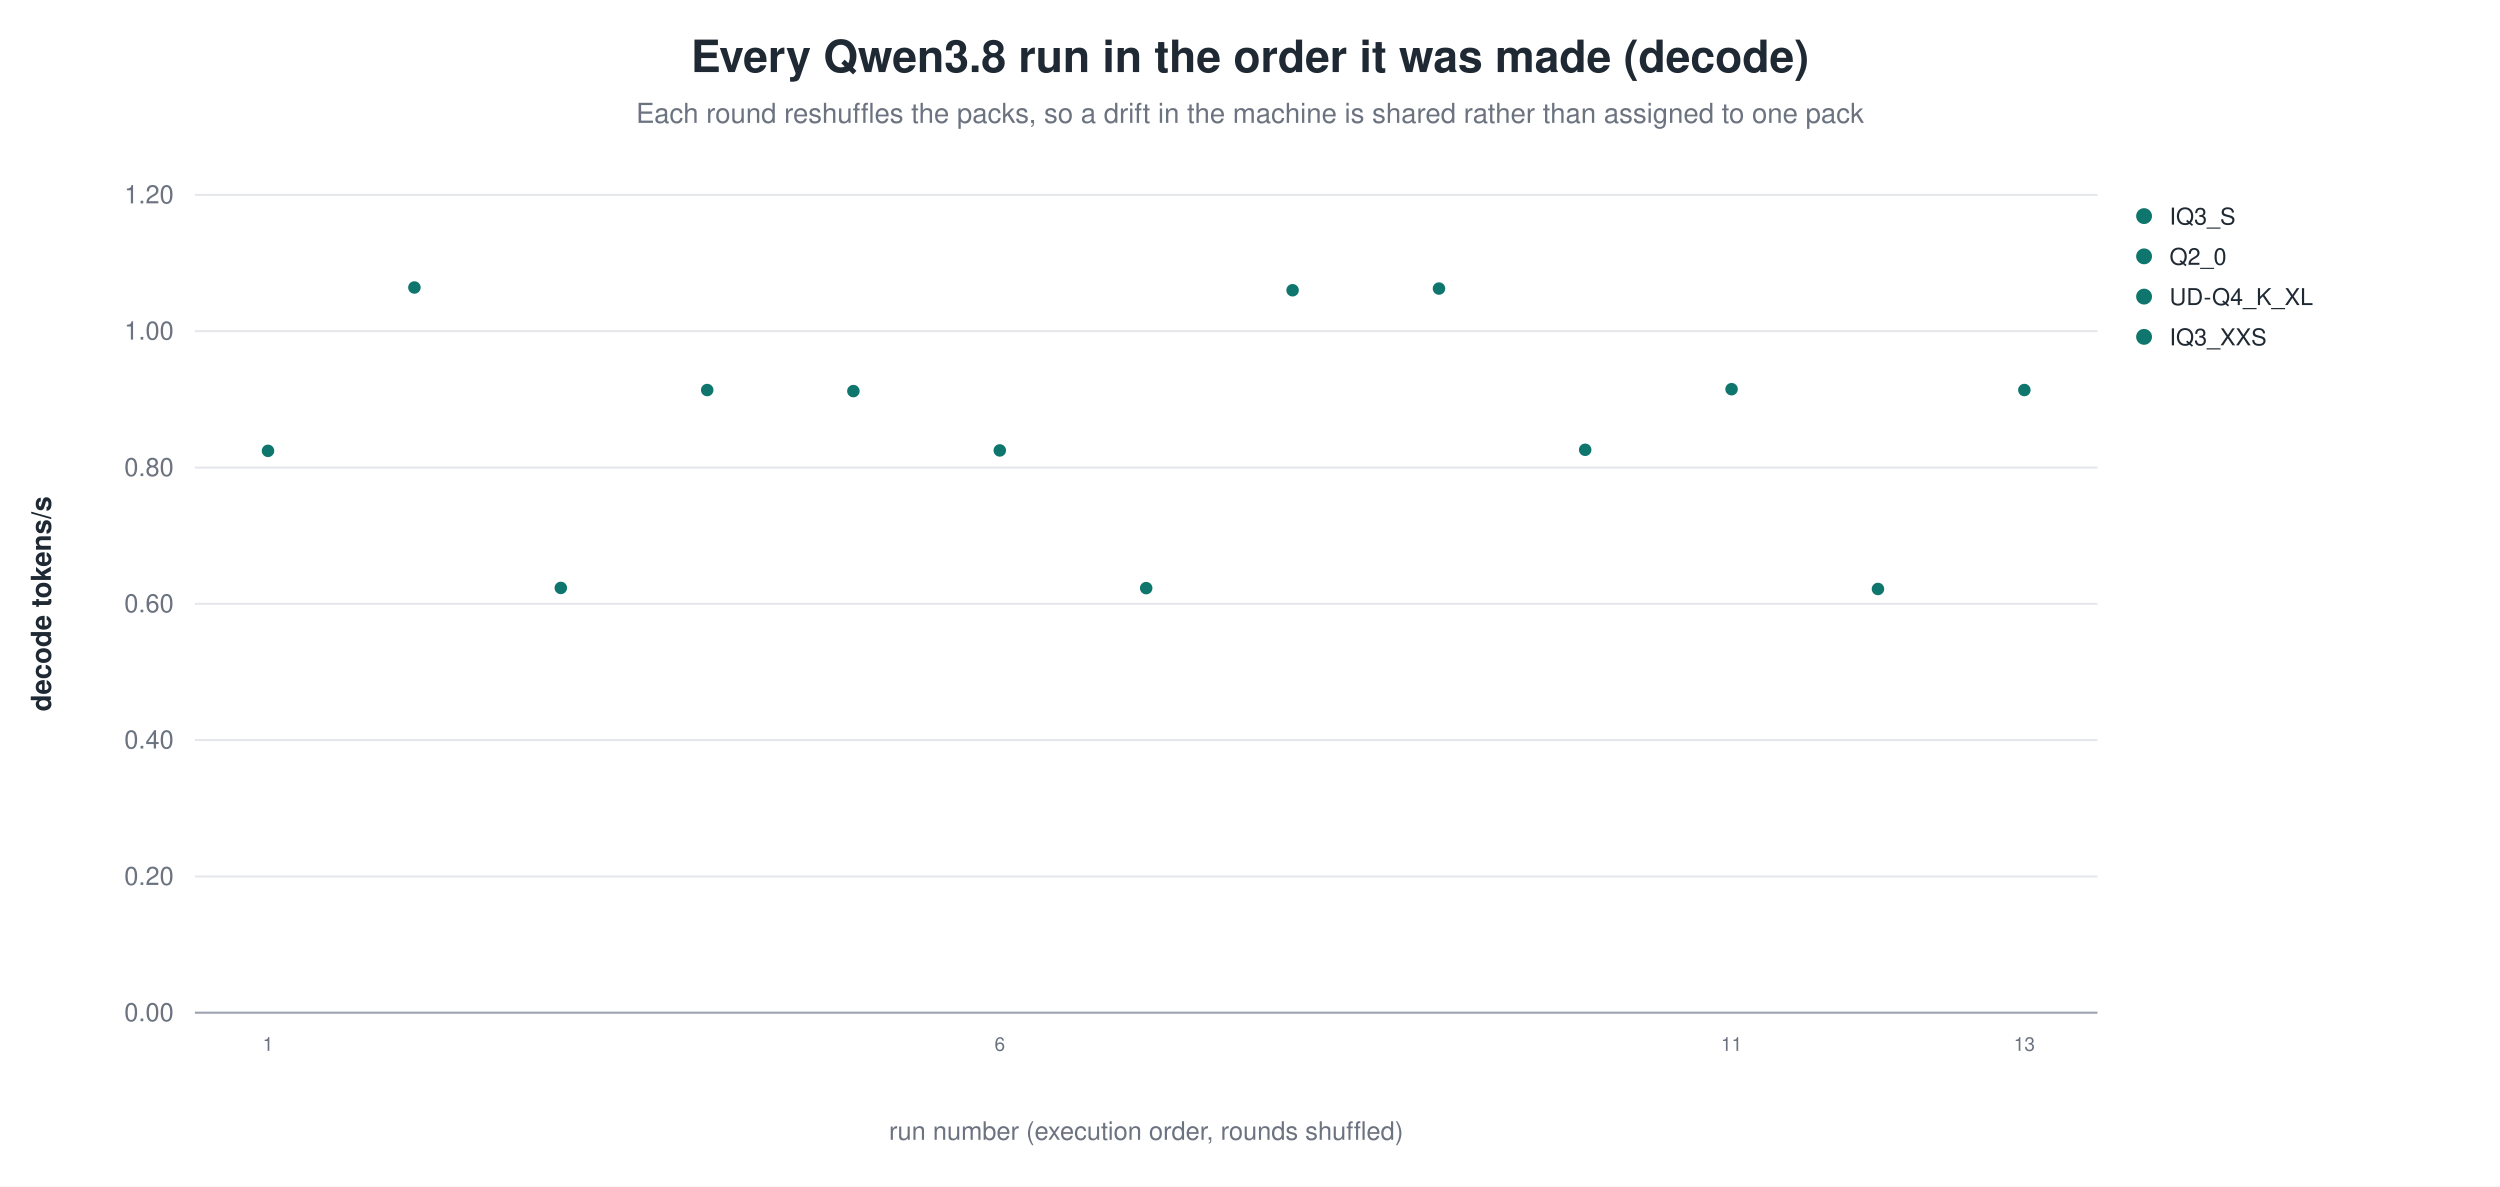
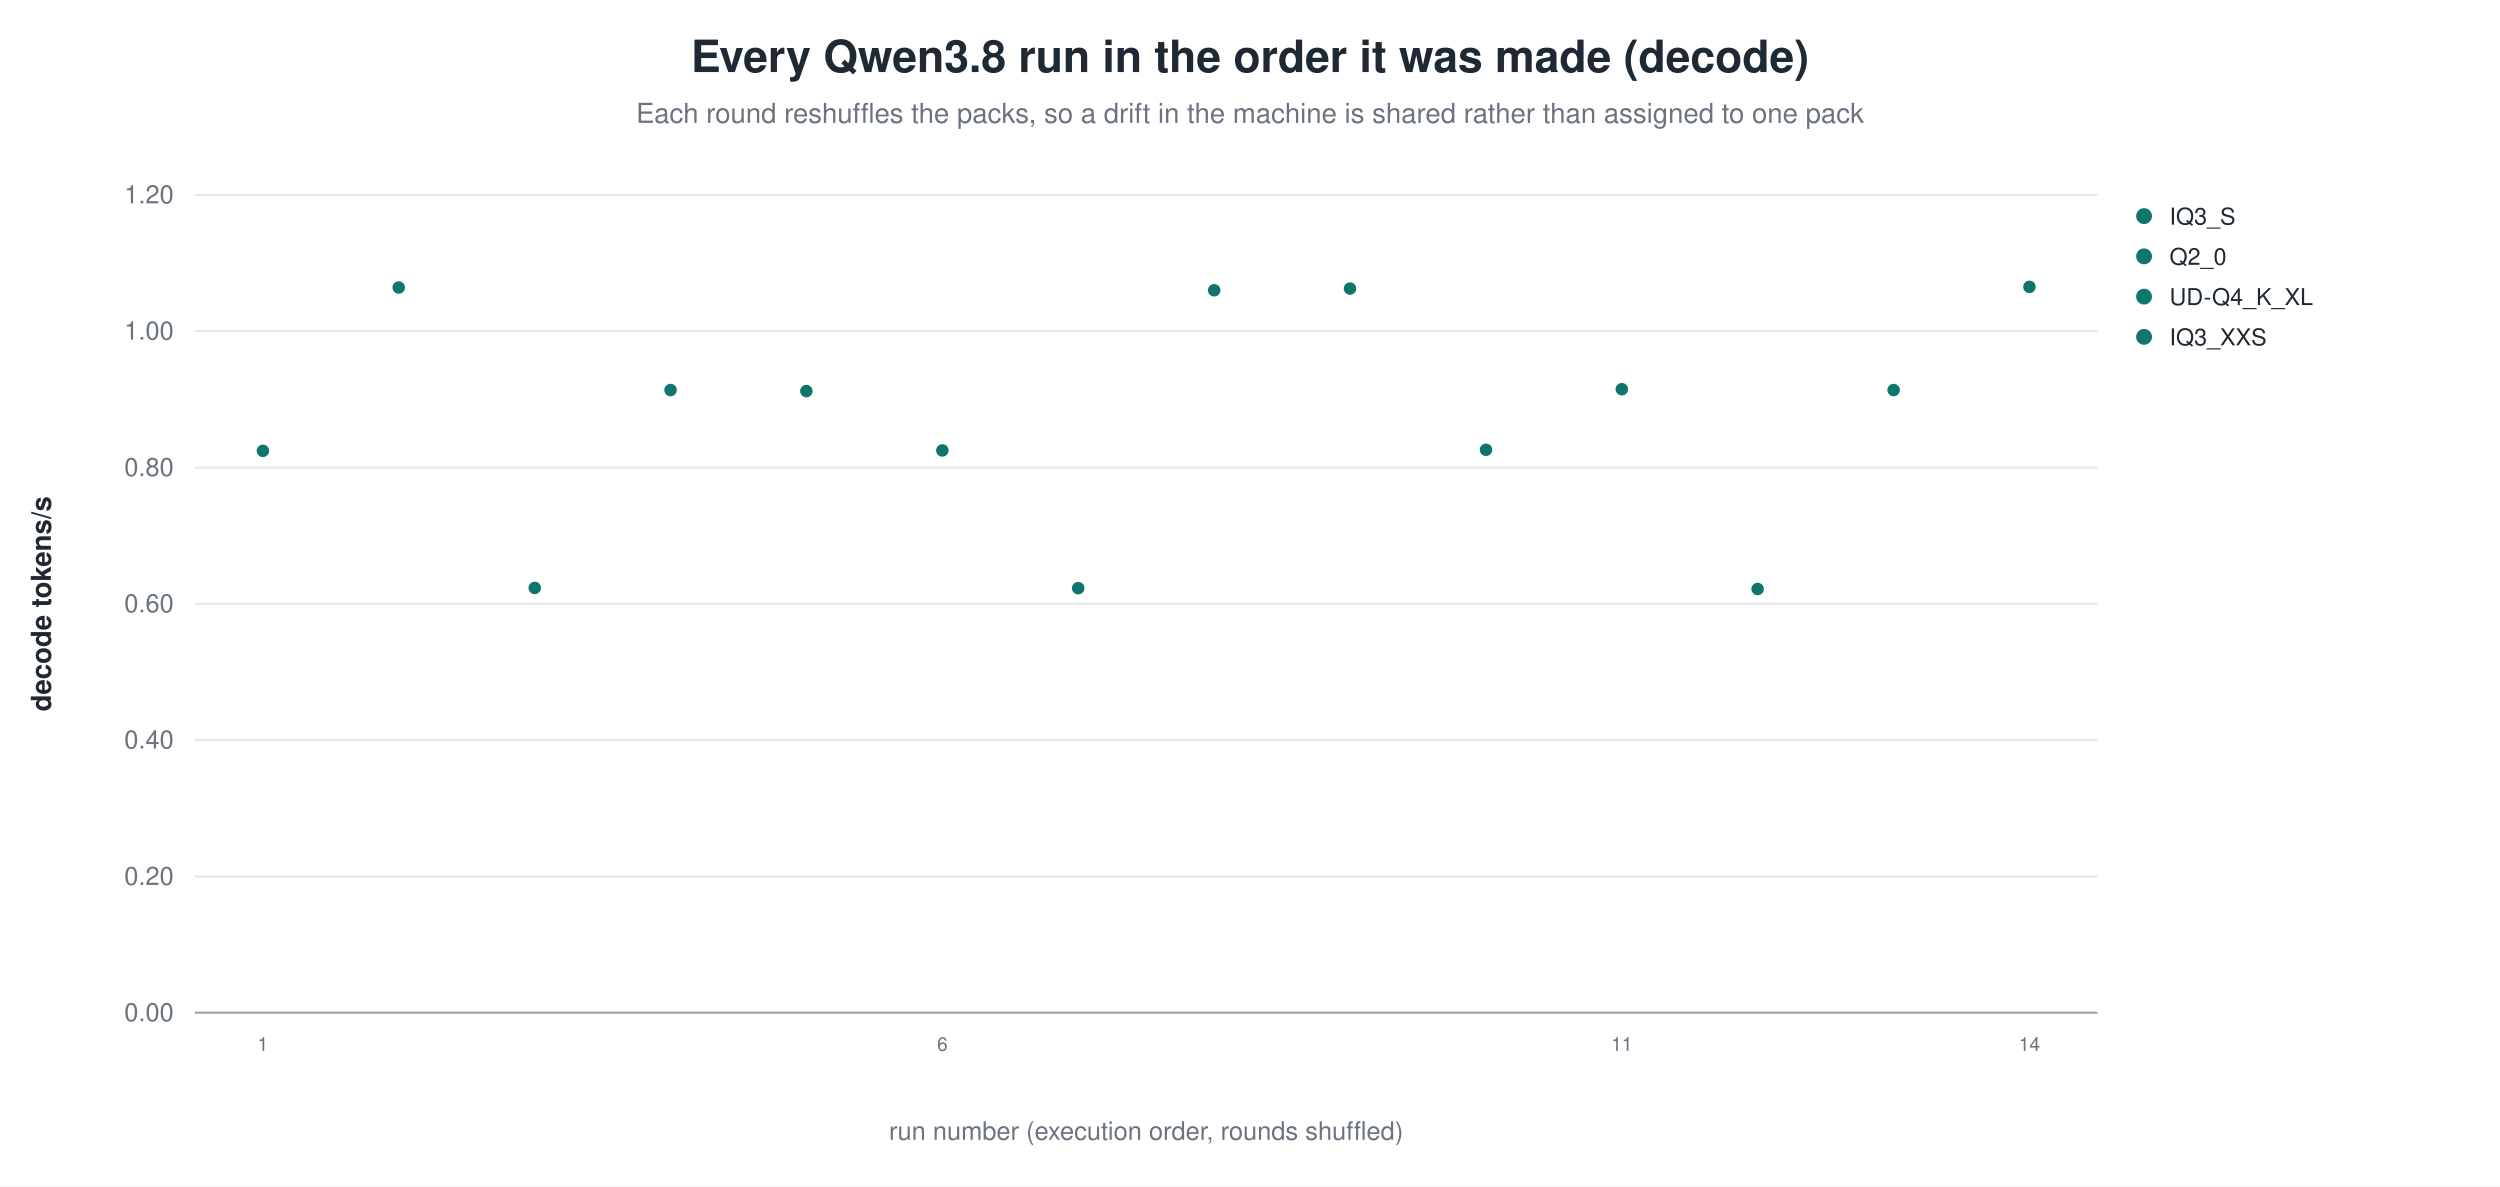
<svg xmlns="http://www.w3.org/2000/svg" width="1180" height="560" viewBox="0 0 1180 560" role="img" aria-label="Every Qwen3.8 run in the order it was made (decode)">
  <rect width="1180" height="560" fill="white" />
  <text x="590.0" y="34" text-anchor="middle" font-family="Helvetica, Arial, sans-serif" font-size="21" font-weight="600" fill="#1f2933">Every Qwen3.8 run in the order it was made (decode)</text>
  <text x="590.0" y="58" text-anchor="middle" font-family="Helvetica, Arial, sans-serif" font-size="13" fill="#6b7280">Each round reshuffles the packs, so a drift in the machine is shared rather than assigned to one pack</text>
  <line x1="92.0" y1="478.0" x2="990.0" y2="478.0" stroke="#9ca3af" stroke-width="1.0" />
  <text x="82.0" y="482.0" text-anchor="end" font-family="Helvetica, Arial, sans-serif" font-size="12" fill="#6b7280" font-weight="400">0.00</text>
  <line x1="92.0" y1="413.7" x2="990.0" y2="413.7" stroke="#e5e7eb" stroke-width="1.0" />
  <text x="82.0" y="417.7" text-anchor="end" font-family="Helvetica, Arial, sans-serif" font-size="12" fill="#6b7280" font-weight="400">0.20</text>
  <line x1="92.0" y1="349.3" x2="990.0" y2="349.3" stroke="#e5e7eb" stroke-width="1.0" />
  <text x="82.0" y="353.3" text-anchor="end" font-family="Helvetica, Arial, sans-serif" font-size="12" fill="#6b7280" font-weight="400">0.40</text>
  <line x1="92.0" y1="285.0" x2="990.0" y2="285.0" stroke="#e5e7eb" stroke-width="1.0" />
  <text x="82.0" y="289.0" text-anchor="end" font-family="Helvetica, Arial, sans-serif" font-size="12" fill="#6b7280" font-weight="400">0.60</text>
  <line x1="92.0" y1="220.7" x2="990.0" y2="220.7" stroke="#e5e7eb" stroke-width="1.0" />
  <text x="82.0" y="224.7" text-anchor="end" font-family="Helvetica, Arial, sans-serif" font-size="12" fill="#6b7280" font-weight="400">0.80</text>
  <line x1="92.0" y1="156.3" x2="990.0" y2="156.3" stroke="#e5e7eb" stroke-width="1.0" />
  <text x="82.0" y="160.3" text-anchor="end" font-family="Helvetica, Arial, sans-serif" font-size="12" fill="#6b7280" font-weight="400">1.00</text>
  <line x1="92.0" y1="92.0" x2="990.0" y2="92.0" stroke="#e5e7eb" stroke-width="1.0" />
  <text x="82.0" y="96.0" text-anchor="end" font-family="Helvetica, Arial, sans-serif" font-size="12" fill="#6b7280" font-weight="400">1.20</text>
  <text x="24.0" y="285.0" text-anchor="middle" font-family="Helvetica, Arial, sans-serif" font-size="13" fill="#1f2933" font-weight="600" transform="rotate(-90.0 24.0 285.0)">decode tokens/s</text>
-   <circle cx="126.5" cy="212.8" r="3.4" fill="#0f766e" stroke="white" stroke-width="0.9" opacity="1.00" />
-   <text x="126.5" y="496.0" text-anchor="middle" font-family="Helvetica, Arial, sans-serif" font-size="9" fill="#6b7280" font-weight="400">1</text>
-   <circle cx="195.6" cy="135.7" r="3.4" fill="#0f766e" stroke="white" stroke-width="0.9" opacity="1.00" />
-   <circle cx="264.7" cy="277.5" r="3.4" fill="#0f766e" stroke="white" stroke-width="0.9" opacity="1.00" />
-   <circle cx="333.8" cy="184.1" r="3.4" fill="#0f766e" stroke="white" stroke-width="0.9" opacity="1.00" />
-   <circle cx="402.8" cy="184.6" r="3.4" fill="#0f766e" stroke="white" stroke-width="0.9" opacity="1.00" />
-   <circle cx="471.9" cy="212.6" r="3.4" fill="#0f766e" stroke="white" stroke-width="0.9" opacity="1.00" />
-   <text x="471.9" y="496.0" text-anchor="middle" font-family="Helvetica, Arial, sans-serif" font-size="9" fill="#6b7280" font-weight="400">6</text>
-   <circle cx="541.0" cy="277.6" r="3.4" fill="#0f766e" stroke="white" stroke-width="0.9" opacity="1.00" />
-   <circle cx="610.1" cy="137.0" r="3.4" fill="#0f766e" stroke="white" stroke-width="0.9" opacity="1.00" />
-   <circle cx="679.2" cy="136.2" r="3.4" fill="#0f766e" stroke="white" stroke-width="0.9" opacity="1.00" />
-   <circle cx="748.2" cy="212.3" r="3.4" fill="#0f766e" stroke="white" stroke-width="0.9" opacity="1.00" />
-   <circle cx="817.3" cy="183.7" r="3.4" fill="#0f766e" stroke="white" stroke-width="0.9" opacity="1.00" />
-   <text x="817.3" y="496.0" text-anchor="middle" font-family="Helvetica, Arial, sans-serif" font-size="9" fill="#6b7280" font-weight="400">11</text>
-   <circle cx="886.4" cy="278.0" r="3.4" fill="#0f766e" stroke="white" stroke-width="0.9" opacity="1.00" />
-   <circle cx="955.5" cy="184.1" r="3.4" fill="#0f766e" stroke="white" stroke-width="0.9" opacity="1.00" />
-   <text x="955.5" y="496.0" text-anchor="middle" font-family="Helvetica, Arial, sans-serif" font-size="9" fill="#6b7280" font-weight="400">13</text>
+   <circle cx="124.1" cy="212.8" r="3.4" fill="#0f766e" stroke="white" stroke-width="0.9" opacity="1.00" />
+   <text x="124.1" y="496.0" text-anchor="middle" font-family="Helvetica, Arial, sans-serif" font-size="9" fill="#6b7280" font-weight="400">1</text>
+   <circle cx="188.2" cy="135.7" r="3.4" fill="#0f766e" stroke="white" stroke-width="0.9" opacity="1.00" />
+   <circle cx="252.4" cy="277.5" r="3.4" fill="#0f766e" stroke="white" stroke-width="0.9" opacity="1.00" />
+   <circle cx="316.5" cy="184.1" r="3.4" fill="#0f766e" stroke="white" stroke-width="0.9" opacity="1.00" />
+   <circle cx="380.6" cy="184.6" r="3.4" fill="#0f766e" stroke="white" stroke-width="0.9" opacity="1.00" />
+   <circle cx="444.8" cy="212.6" r="3.4" fill="#0f766e" stroke="white" stroke-width="0.9" opacity="1.00" />
+   <text x="444.8" y="496.0" text-anchor="middle" font-family="Helvetica, Arial, sans-serif" font-size="9" fill="#6b7280" font-weight="400">6</text>
+   <circle cx="508.9" cy="277.6" r="3.4" fill="#0f766e" stroke="white" stroke-width="0.9" opacity="1.00" />
+   <circle cx="573.1" cy="137.0" r="3.4" fill="#0f766e" stroke="white" stroke-width="0.9" opacity="1.00" />
+   <circle cx="637.2" cy="136.2" r="3.4" fill="#0f766e" stroke="white" stroke-width="0.9" opacity="1.00" />
+   <circle cx="701.4" cy="212.3" r="3.4" fill="#0f766e" stroke="white" stroke-width="0.9" opacity="1.00" />
+   <circle cx="765.5" cy="183.7" r="3.4" fill="#0f766e" stroke="white" stroke-width="0.9" opacity="1.00" />
+   <text x="765.5" y="496.0" text-anchor="middle" font-family="Helvetica, Arial, sans-serif" font-size="9" fill="#6b7280" font-weight="400">11</text>
+   <circle cx="829.6" cy="278.0" r="3.4" fill="#0f766e" stroke="white" stroke-width="0.9" opacity="1.00" />
+   <circle cx="893.8" cy="184.1" r="3.4" fill="#0f766e" stroke="white" stroke-width="0.9" opacity="1.00" />
+   <circle cx="957.9" cy="135.4" r="3.4" fill="#0f766e" stroke="white" stroke-width="0.9" opacity="1.00" />
+   <text x="957.9" y="496.0" text-anchor="middle" font-family="Helvetica, Arial, sans-serif" font-size="9" fill="#6b7280" font-weight="400">14</text>
  <circle cx="1012.0" cy="102.0" r="4.2" fill="#0f766e" stroke="white" stroke-width="0.9" opacity="1.00" />
  <text x="1024.0" y="106.0" text-anchor="start" font-family="Helvetica, Arial, sans-serif" font-size="11" fill="#1f2933" font-weight="400">IQ3_S</text>
  <circle cx="1012.0" cy="121.0" r="4.2" fill="#0f766e" stroke="white" stroke-width="0.9" opacity="1.00" />
  <text x="1024.0" y="125.0" text-anchor="start" font-family="Helvetica, Arial, sans-serif" font-size="11" fill="#1f2933" font-weight="400">Q2_0</text>
  <circle cx="1012.0" cy="140.0" r="4.2" fill="#0f766e" stroke="white" stroke-width="0.9" opacity="1.00" />
  <text x="1024.0" y="144.0" text-anchor="start" font-family="Helvetica, Arial, sans-serif" font-size="11" fill="#1f2933" font-weight="400">UD-Q4_K_XL</text>
  <circle cx="1012.0" cy="159.0" r="4.2" fill="#0f766e" stroke="white" stroke-width="0.9" opacity="1.00" />
  <text x="1024.0" y="163.0" text-anchor="start" font-family="Helvetica, Arial, sans-serif" font-size="11" fill="#1f2933" font-weight="400">IQ3_XXS</text>
  <text x="541.0" y="538.0" text-anchor="middle" font-family="Helvetica, Arial, sans-serif" font-size="12" fill="#6b7280" font-weight="400">run number (execution order, rounds shuffled)</text>
</svg>
